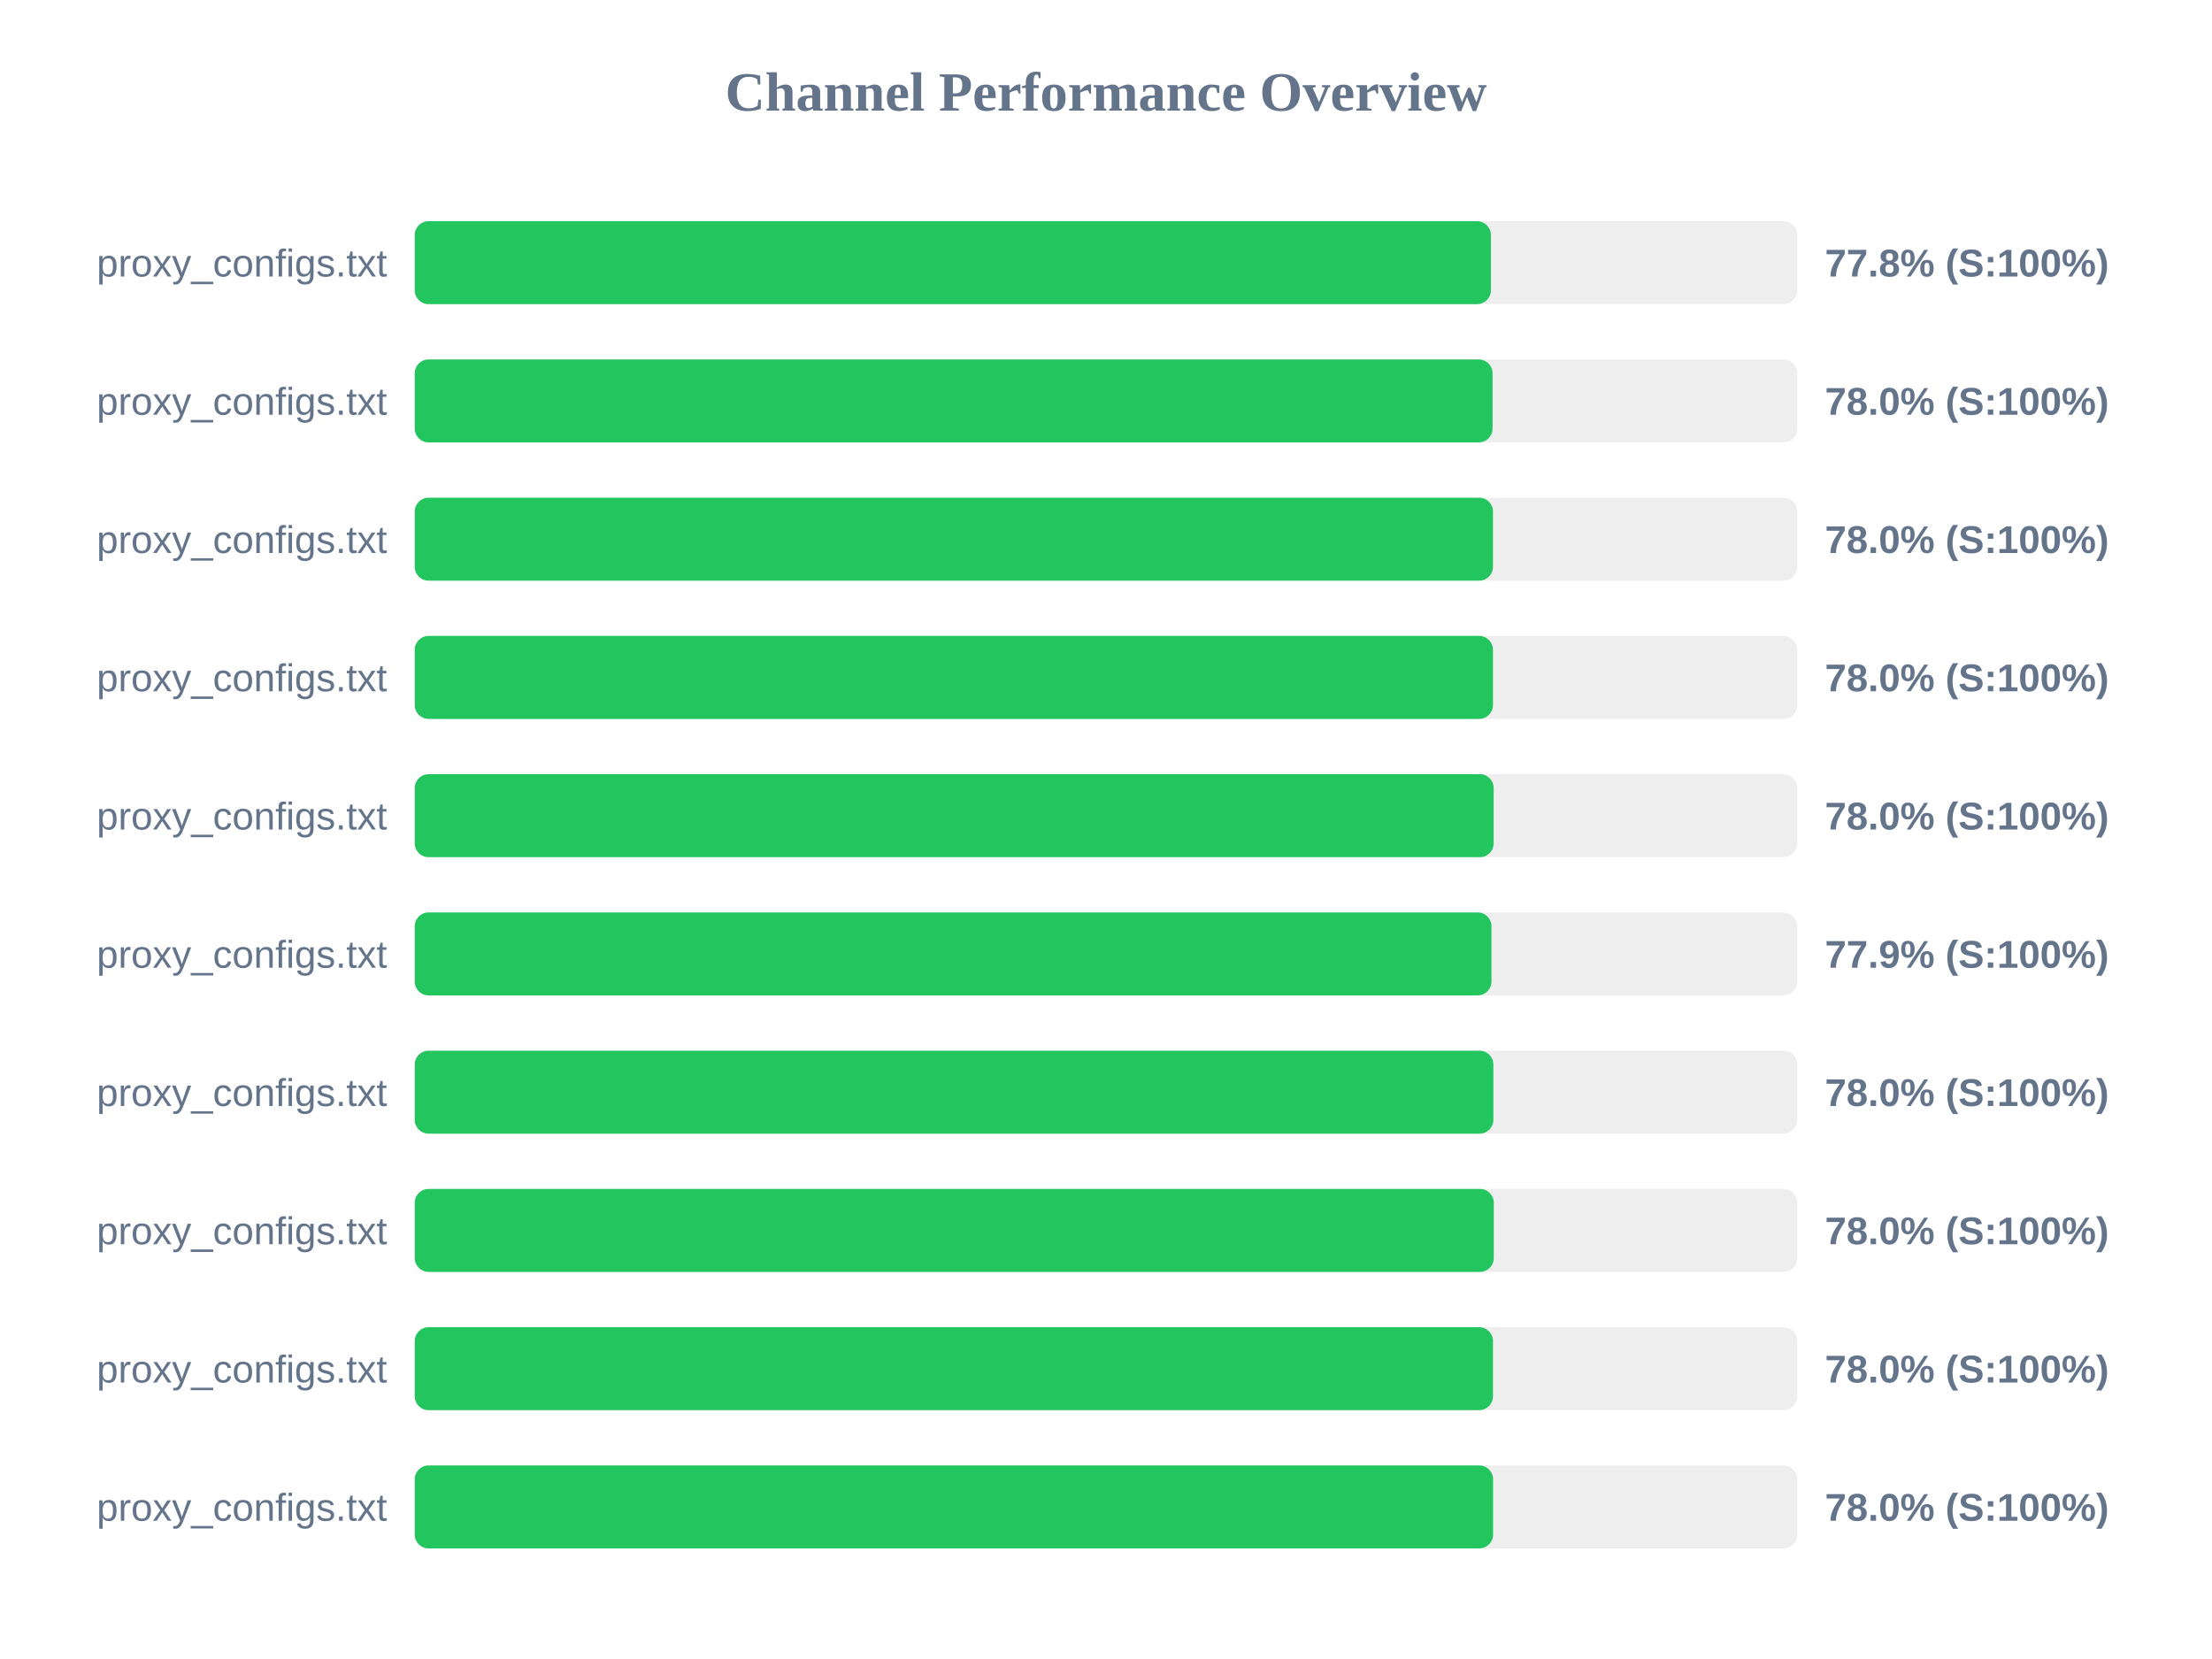
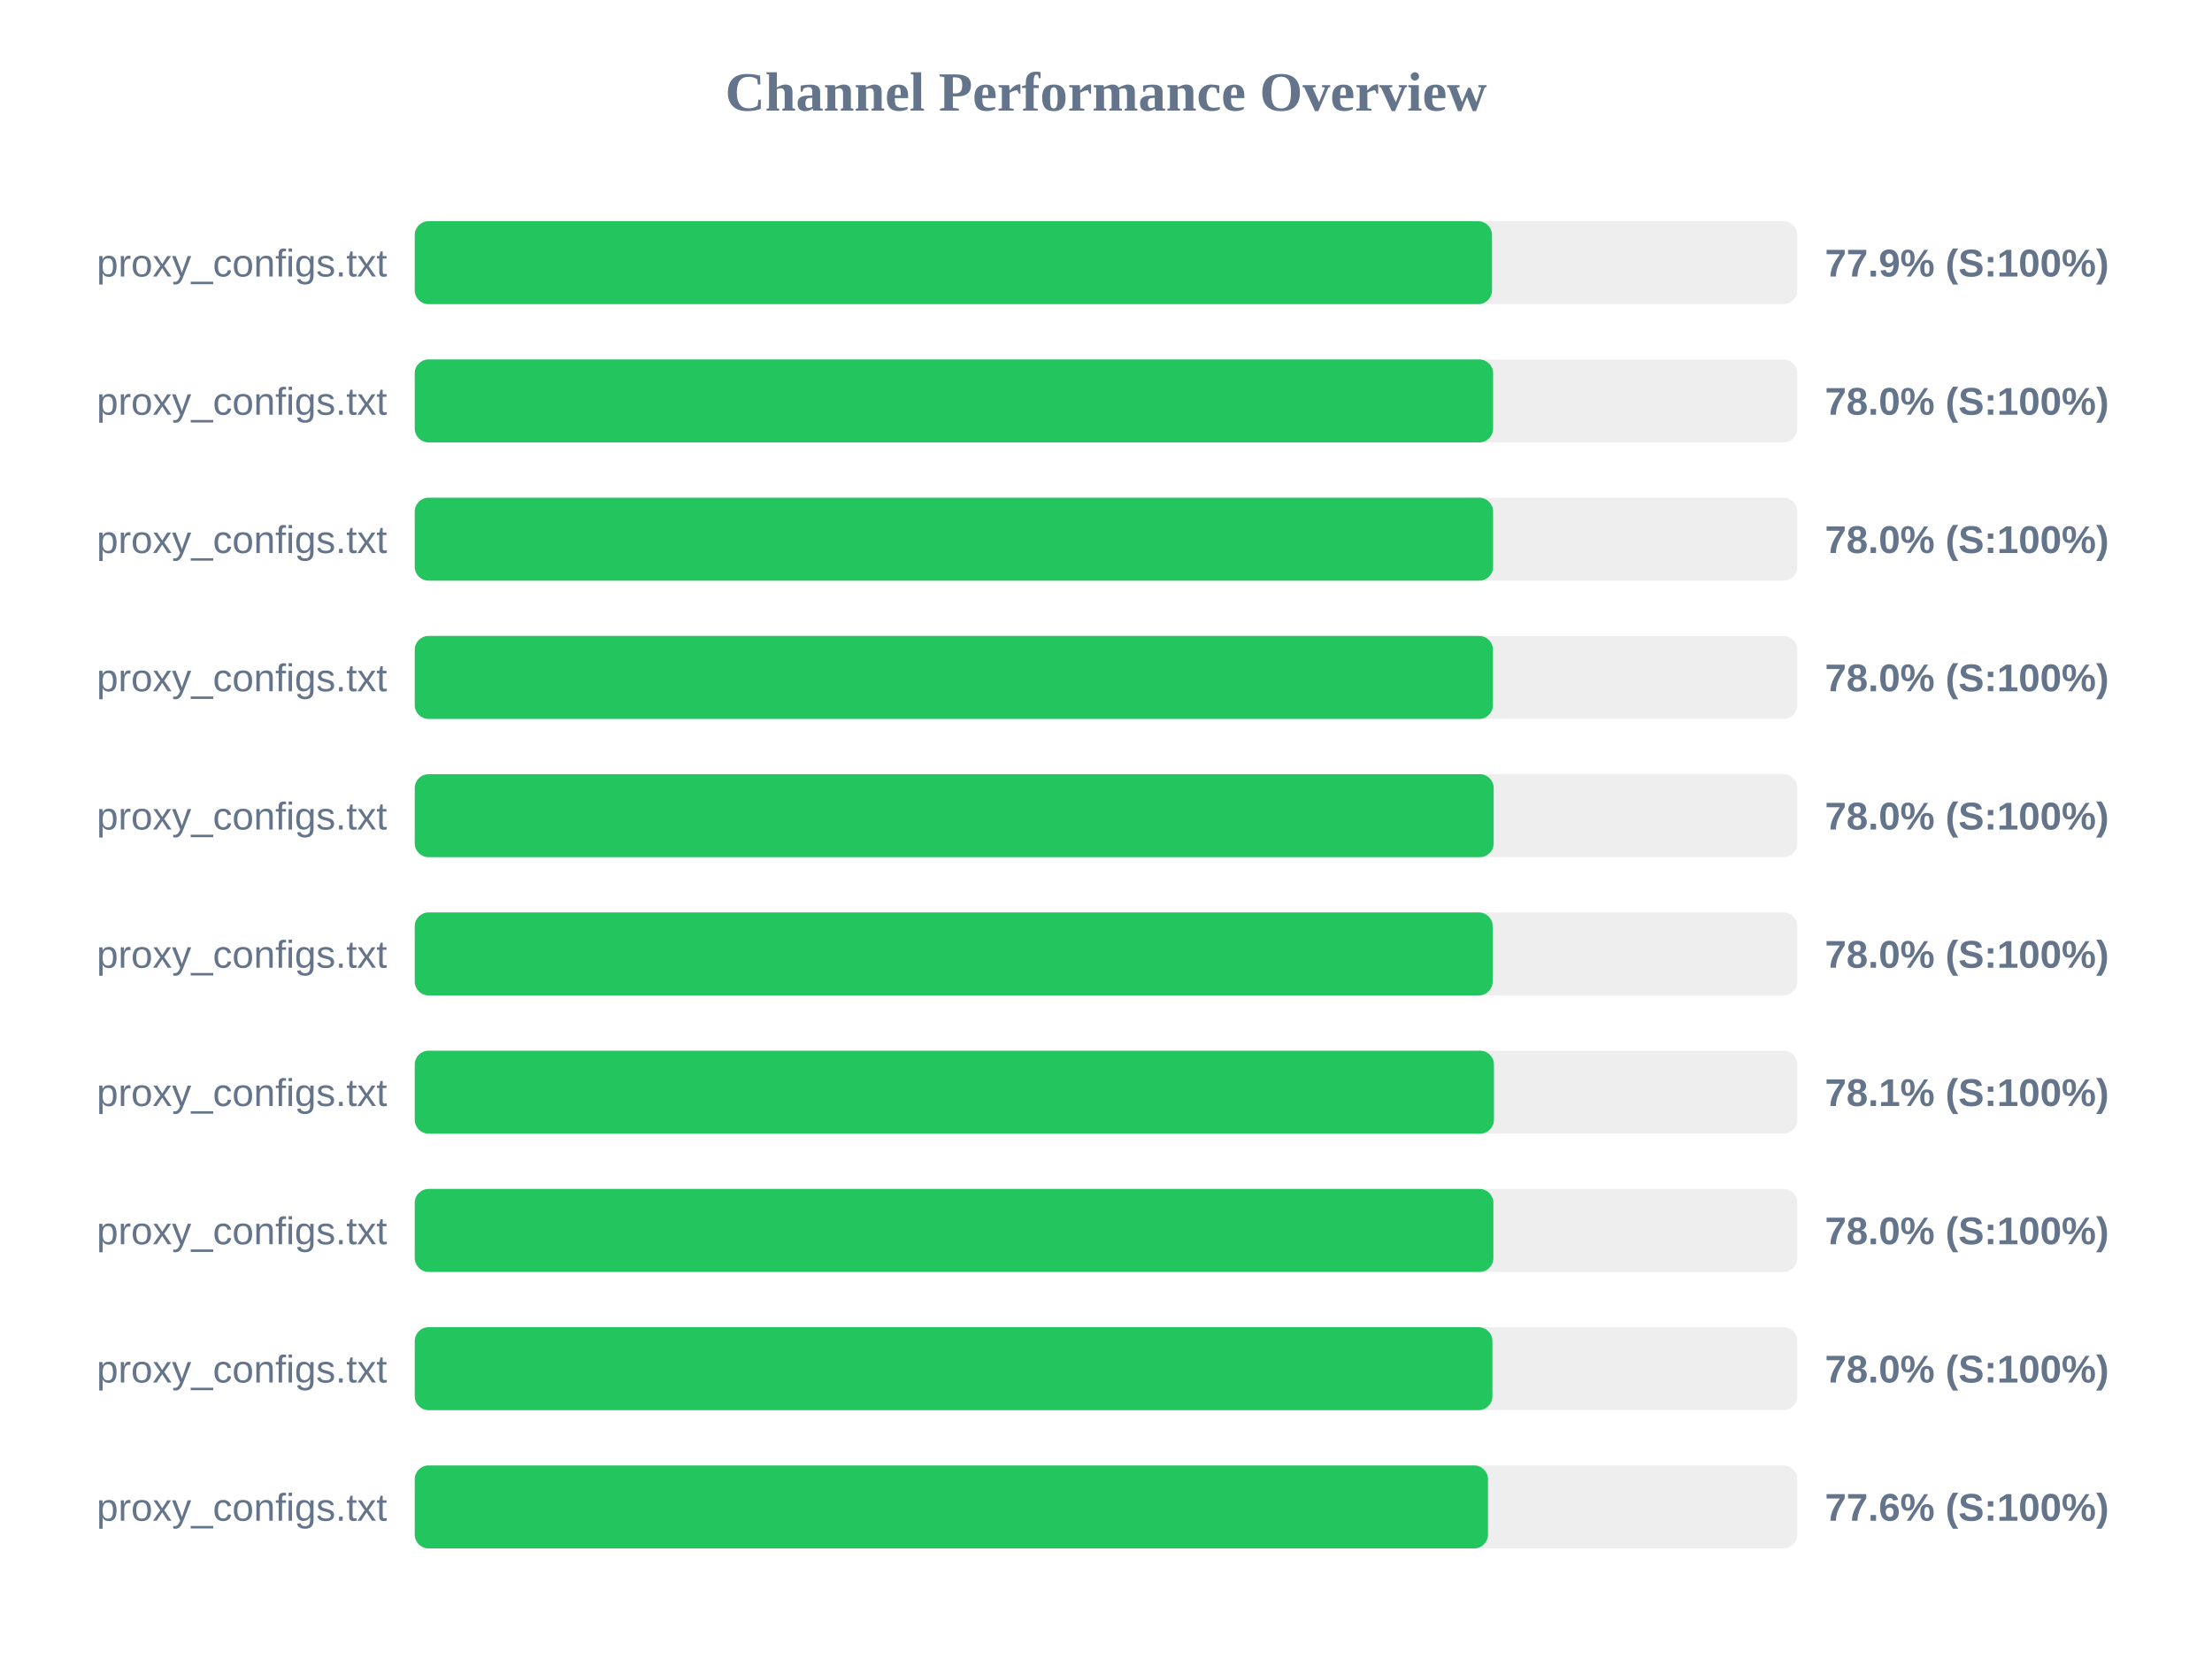
<svg xmlns="http://www.w3.org/2000/svg" width="800" height="600" version="1.1">
  <style>
        .row { font: 14px Arial; fill: #64748b; }
        .score { font: bold 14px Arial; fill: #64748b; }
    </style>
  <text x="400" y="40" text-anchor="middle" font-size="20px" font-weight="bold" fill="#64748b">Channel Performance Overview</text>
  <rect x="150" y="80" width="500" height="30" fill="#eee" rx="5" />
-   <rect x="150" y="80" width="389.2" height="30" fill="#22c55e" rx="5" />
+   <rect x="150" y="80" width="389.6" height="30" fill="#22c55e" rx="5" />
  <text x="140" y="100" text-anchor="end" class="row">proxy_configs.txt</text>
-   <text x="660" y="100" text-anchor="start" class="score">77.8% (S:100%)</text>
+   <text x="660" y="100" text-anchor="start" class="score">77.9% (S:100%)</text>
  <rect x="150" y="130" width="500" height="30" fill="#eee" rx="5" />
-   <rect x="150" y="130" width="389.8" height="30" fill="#22c55e" rx="5" />
+   <rect x="150" y="130" width="390.0" height="30" fill="#22c55e" rx="5" />
  <text x="140" y="150" text-anchor="end" class="row">proxy_configs.txt</text>
  <text x="660" y="150" text-anchor="start" class="score">78.0% (S:100%)</text>
  <rect x="150" y="180" width="500" height="30" fill="#eee" rx="5" />
-   <rect x="150" y="180" width="389.95" height="30" fill="#22c55e" rx="5" />
+   <rect x="150" y="180" width="390.0" height="30" fill="#22c55e" rx="5" />
  <text x="140" y="200" text-anchor="end" class="row">proxy_configs.txt</text>
  <text x="660" y="200" text-anchor="start" class="score">78.0% (S:100%)</text>
  <rect x="150" y="230" width="500" height="30" fill="#eee" rx="5" />
  <rect x="150" y="230" width="389.95" height="30" fill="#22c55e" rx="5" />
  <text x="140" y="250" text-anchor="end" class="row">proxy_configs.txt</text>
  <text x="660" y="250" text-anchor="start" class="score">78.0% (S:100%)</text>
  <rect x="150" y="280" width="500" height="30" fill="#eee" rx="5" />
  <rect x="150" y="280" width="390.2" height="30" fill="#22c55e" rx="5" />
  <text x="140" y="300" text-anchor="end" class="row">proxy_configs.txt</text>
  <text x="660" y="300" text-anchor="start" class="score">78.0% (S:100%)</text>
  <rect x="150" y="330" width="500" height="30" fill="#eee" rx="5" />
-   <rect x="150" y="330" width="389.4" height="30" fill="#22c55e" rx="5" />
+   <rect x="150" y="330" width="389.85" height="30" fill="#22c55e" rx="5" />
  <text x="140" y="350" text-anchor="end" class="row">proxy_configs.txt</text>
-   <text x="660" y="350" text-anchor="start" class="score">77.9% (S:100%)</text>
+   <text x="660" y="350" text-anchor="start" class="score">78.0% (S:100%)</text>
  <rect x="150" y="380" width="500" height="30" fill="#eee" rx="5" />
-   <rect x="150" y="380" width="390.1" height="30" fill="#22c55e" rx="5" />
+   <rect x="150" y="380" width="390.3" height="30" fill="#22c55e" rx="5" />
  <text x="140" y="400" text-anchor="end" class="row">proxy_configs.txt</text>
-   <text x="660" y="400" text-anchor="start" class="score">78.0% (S:100%)</text>
+   <text x="660" y="400" text-anchor="start" class="score">78.1% (S:100%)</text>
  <rect x="150" y="430" width="500" height="30" fill="#eee" rx="5" />
-   <rect x="150" y="430" width="390.25" height="30" fill="#22c55e" rx="5" />
+   <rect x="150" y="430" width="390.1" height="30" fill="#22c55e" rx="5" />
  <text x="140" y="450" text-anchor="end" class="row">proxy_configs.txt</text>
  <text x="660" y="450" text-anchor="start" class="score">78.0% (S:100%)</text>
  <rect x="150" y="480" width="500" height="30" fill="#eee" rx="5" />
-   <rect x="150" y="480" width="389.95" height="30" fill="#22c55e" rx="5" />
+   <rect x="150" y="480" width="389.75" height="30" fill="#22c55e" rx="5" />
  <text x="140" y="500" text-anchor="end" class="row">proxy_configs.txt</text>
  <text x="660" y="500" text-anchor="start" class="score">78.0% (S:100%)</text>
  <rect x="150" y="530" width="500" height="30" fill="#eee" rx="5" />
-   <rect x="150" y="530" width="390.0" height="30" fill="#22c55e" rx="5" />
+   <rect x="150" y="530" width="388.15" height="30" fill="#22c55e" rx="5" />
  <text x="140" y="550" text-anchor="end" class="row">proxy_configs.txt</text>
-   <text x="660" y="550" text-anchor="start" class="score">78.0% (S:100%)</text>
+   <text x="660" y="550" text-anchor="start" class="score">77.6% (S:100%)</text>
</svg>
